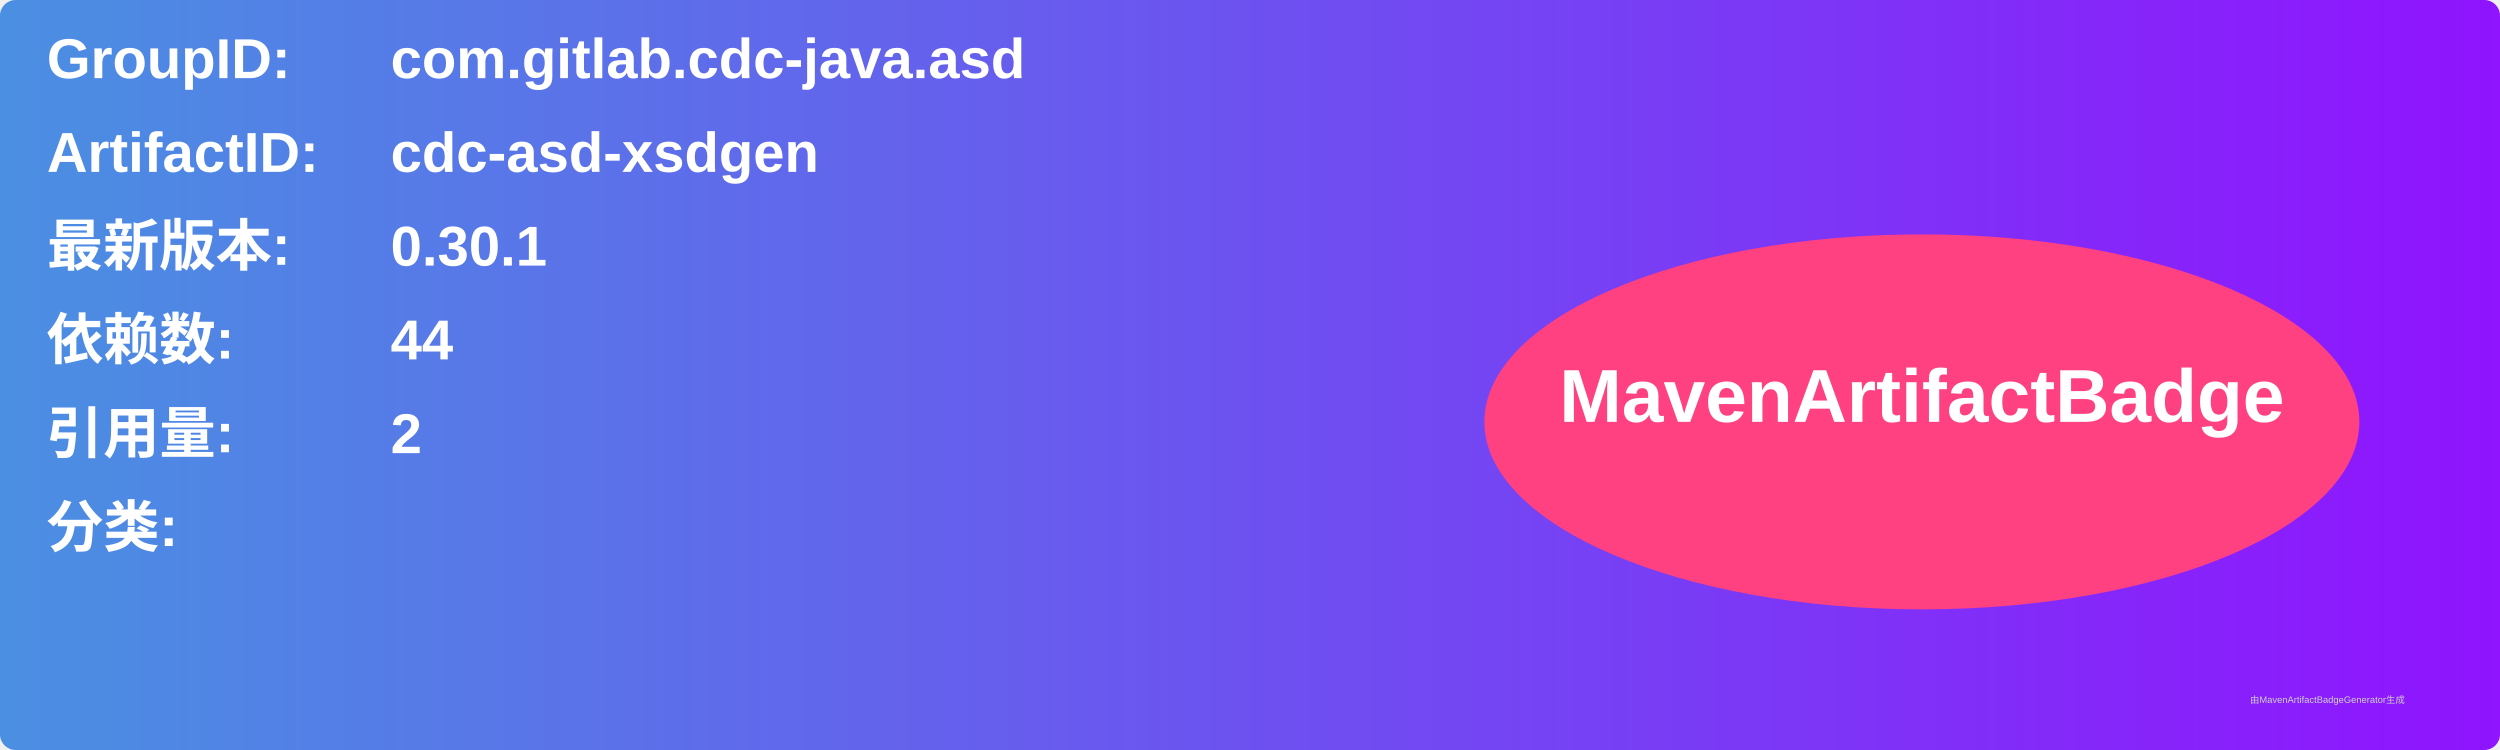
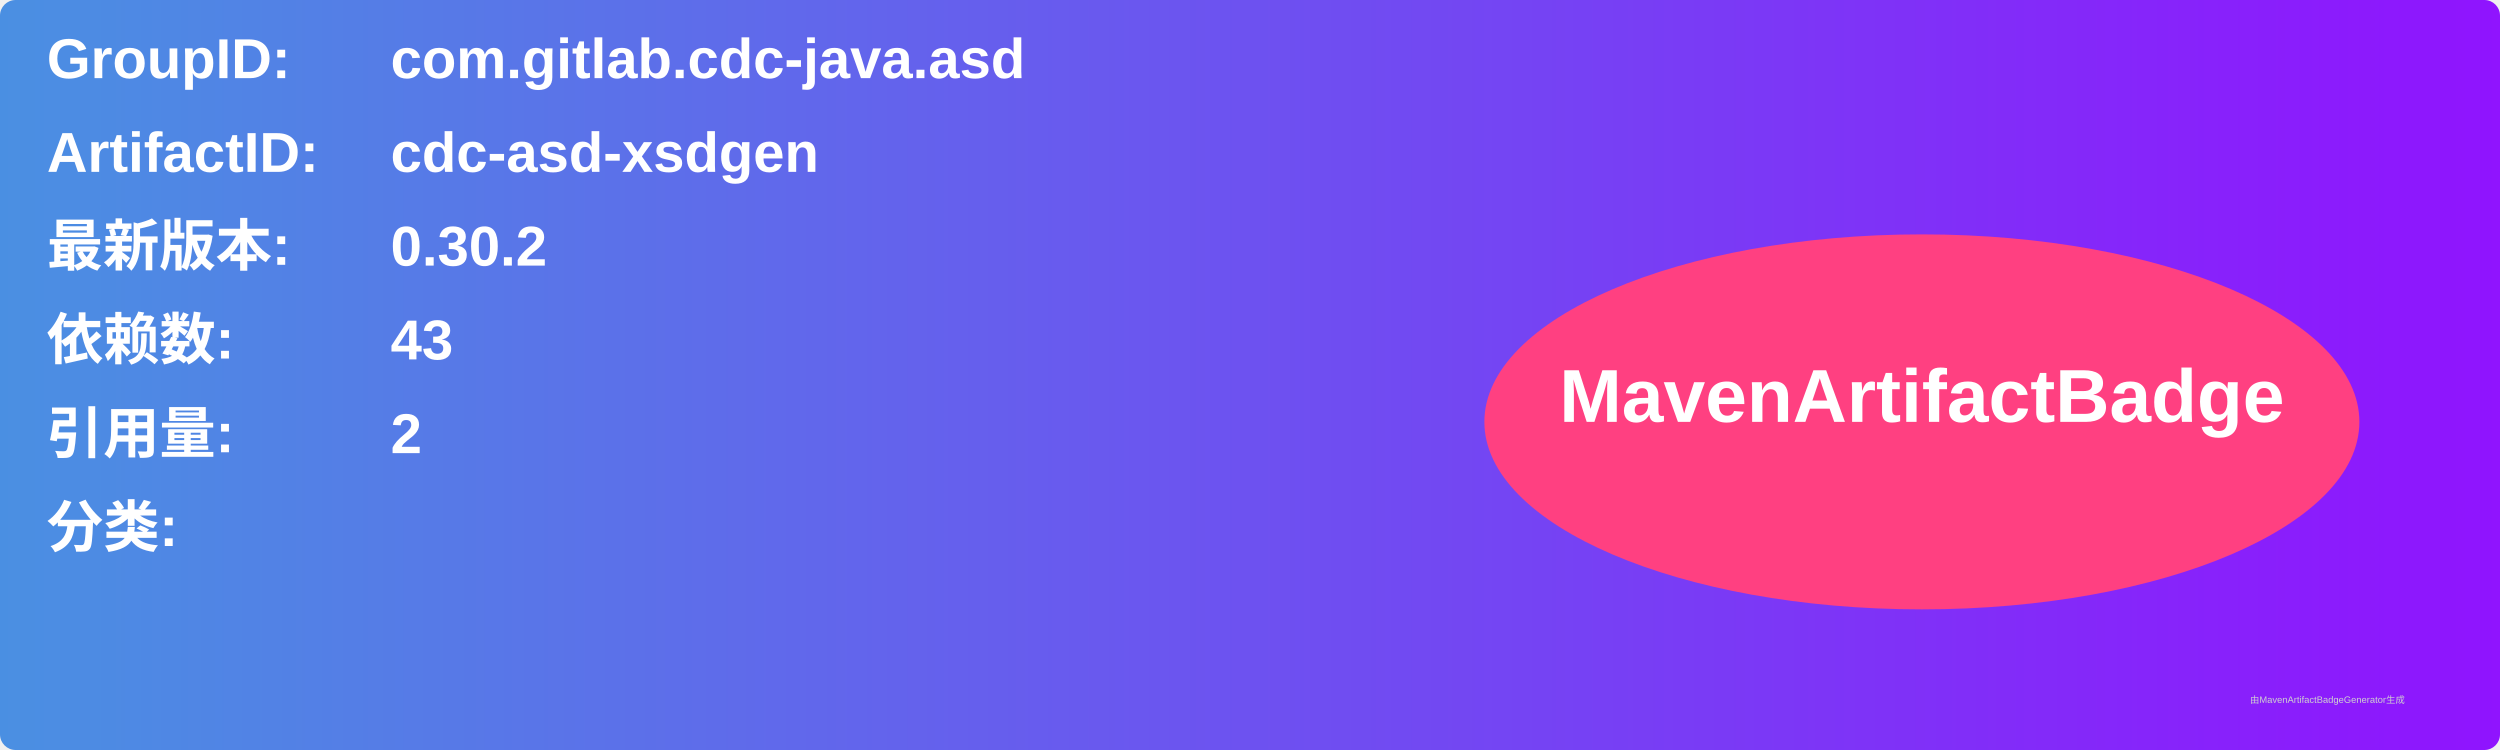
<svg xmlns="http://www.w3.org/2000/svg" width="800" height="240" viewBox="0 0 800 240">
  <linearGradient id="grad" x1="0%" y1="0%" x2="100%" y2="0%">
    <stop offset="0%" stop-color="#4a90e2" />
    <stop offset="100%" stop-color="#9013fe" />
  </linearGradient>
  <rect width="100%" height="100%" rx="5" ry="5" fill="url(#grad)" />
  <g transform="translate(15, 15)">
    <text x="0" y="10" font-family="Arial" font-size="18" fill="white" font-weight="bold" width="260">GroupID:</text>
    <text x="110" y="10" font-family="Arial" font-size="18" fill="white" font-weight="bold" width="460">com.gitlab.cdc-java.asd</text>
    <text x="0" y="40" font-family="Arial" font-size="18" fill="white" font-weight="bold" width="260">ArtifactID:</text>
    <text x="110" y="40" font-family="Arial" font-size="18" fill="white" font-weight="bold" width="460">cdc-asd-xsdgen</text>
    <text x="0" y="70" font-family="Arial" font-size="18" fill="white" font-weight="bold">最新版本:</text>
    <text x="110" y="70" font-family="Arial" font-size="18" fill="white" font-weight="bold">
-       <tspan font-weight="bold">0.30.1</tspan>
+       <tspan font-weight="bold">0.30.2</tspan>
    </text>
    <text x="0" y="100" font-family="Arial" font-size="18" fill="white" font-weight="bold">依赖数: </text>
    <text x="110" y="100" font-family="Arial" font-size="18" fill="white">
-       <tspan font-weight="bold">44</tspan>
+       <tspan font-weight="bold">43</tspan>
    </text>
    <text x="0" y="130" font-family="Arial" font-size="18" fill="white" font-weight="bold">引用量: </text>
    <text x="110" y="130" font-family="Arial" font-size="18" fill="white">
      <tspan font-weight="bold">2</tspan>
    </text>
    <text x="0" y="160" font-family="Arial" font-size="18" fill="white" font-weight="bold">分类:</text>
    <text x="10" y="190" font-family="Arial" font-size="10" fill="white">
      <tspan font-weight="bold" />
    </text>
    <ellipse cx="600" cy="120" rx="140" ry="60" fill="#ff4081" />
    <text x="600" y="120" text-anchor="middle" font-family="Arial" font-size="24" fill="white" font-weight="bold">MavenArtifactBadge</text>
  </g>
  <text x="720" y="225" font-family="Arial" font-size="3" fill="#d0d0d0">由MavenArtifactBadgeGenerator生成</text>
</svg>
